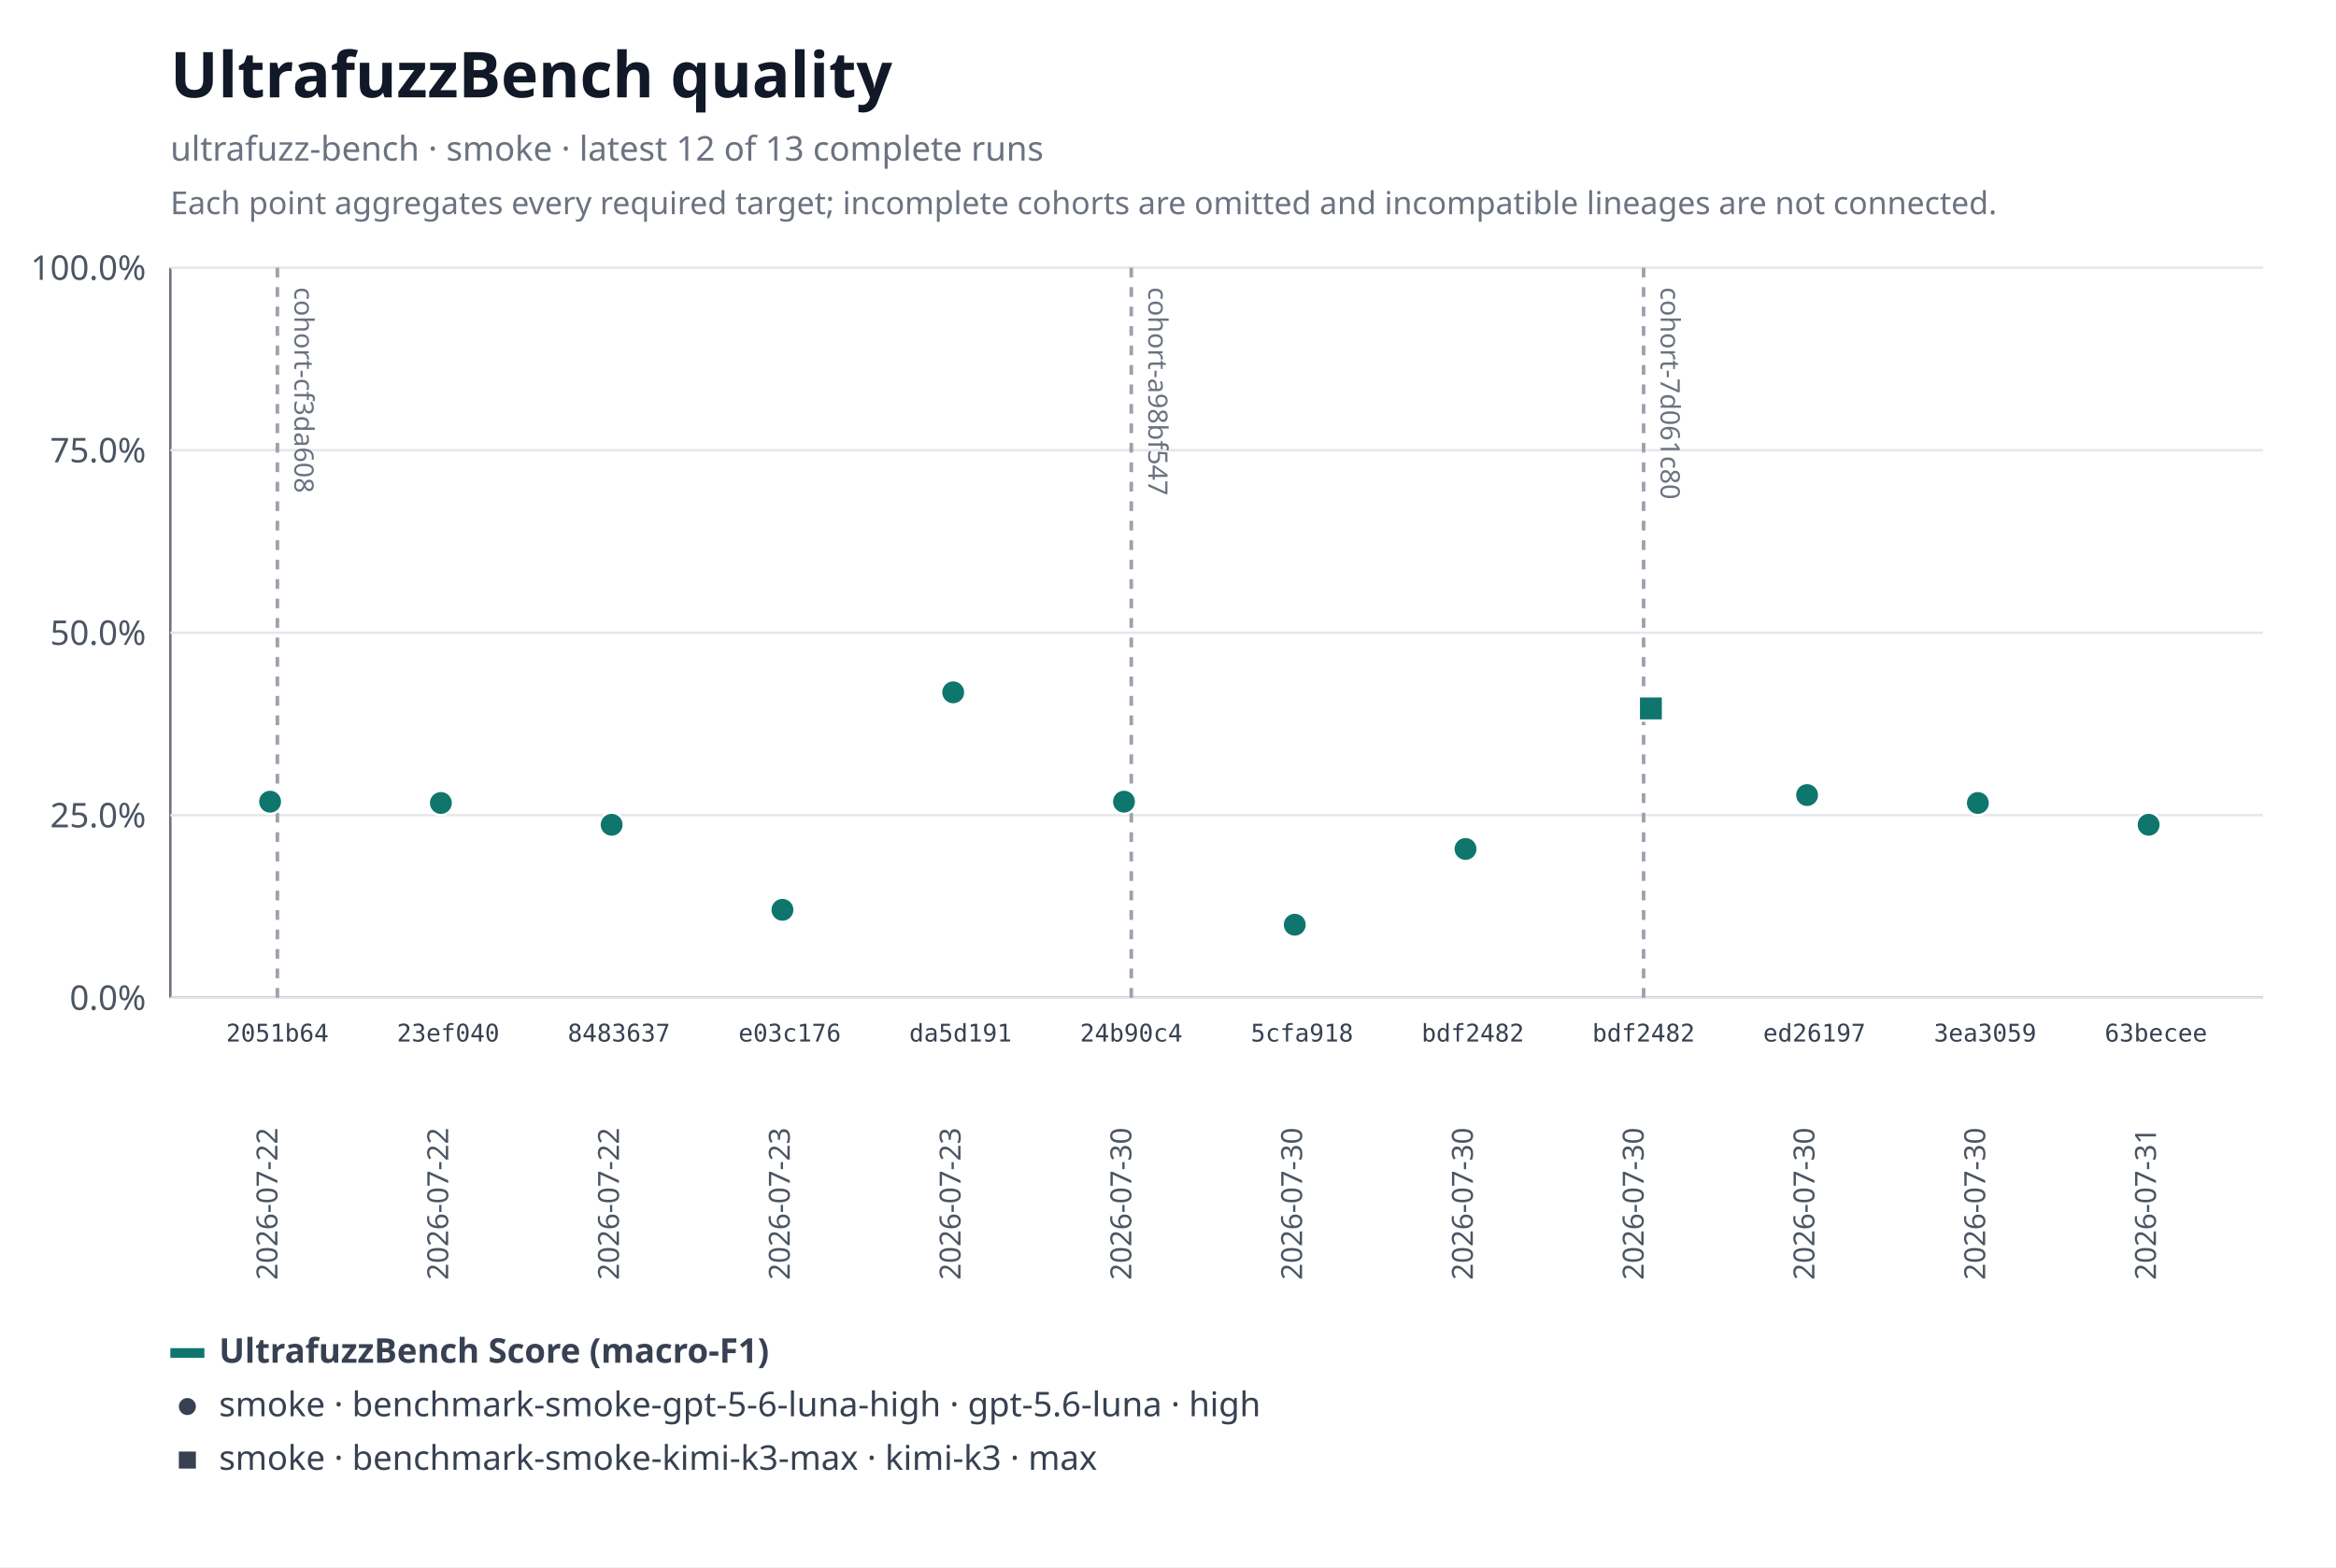
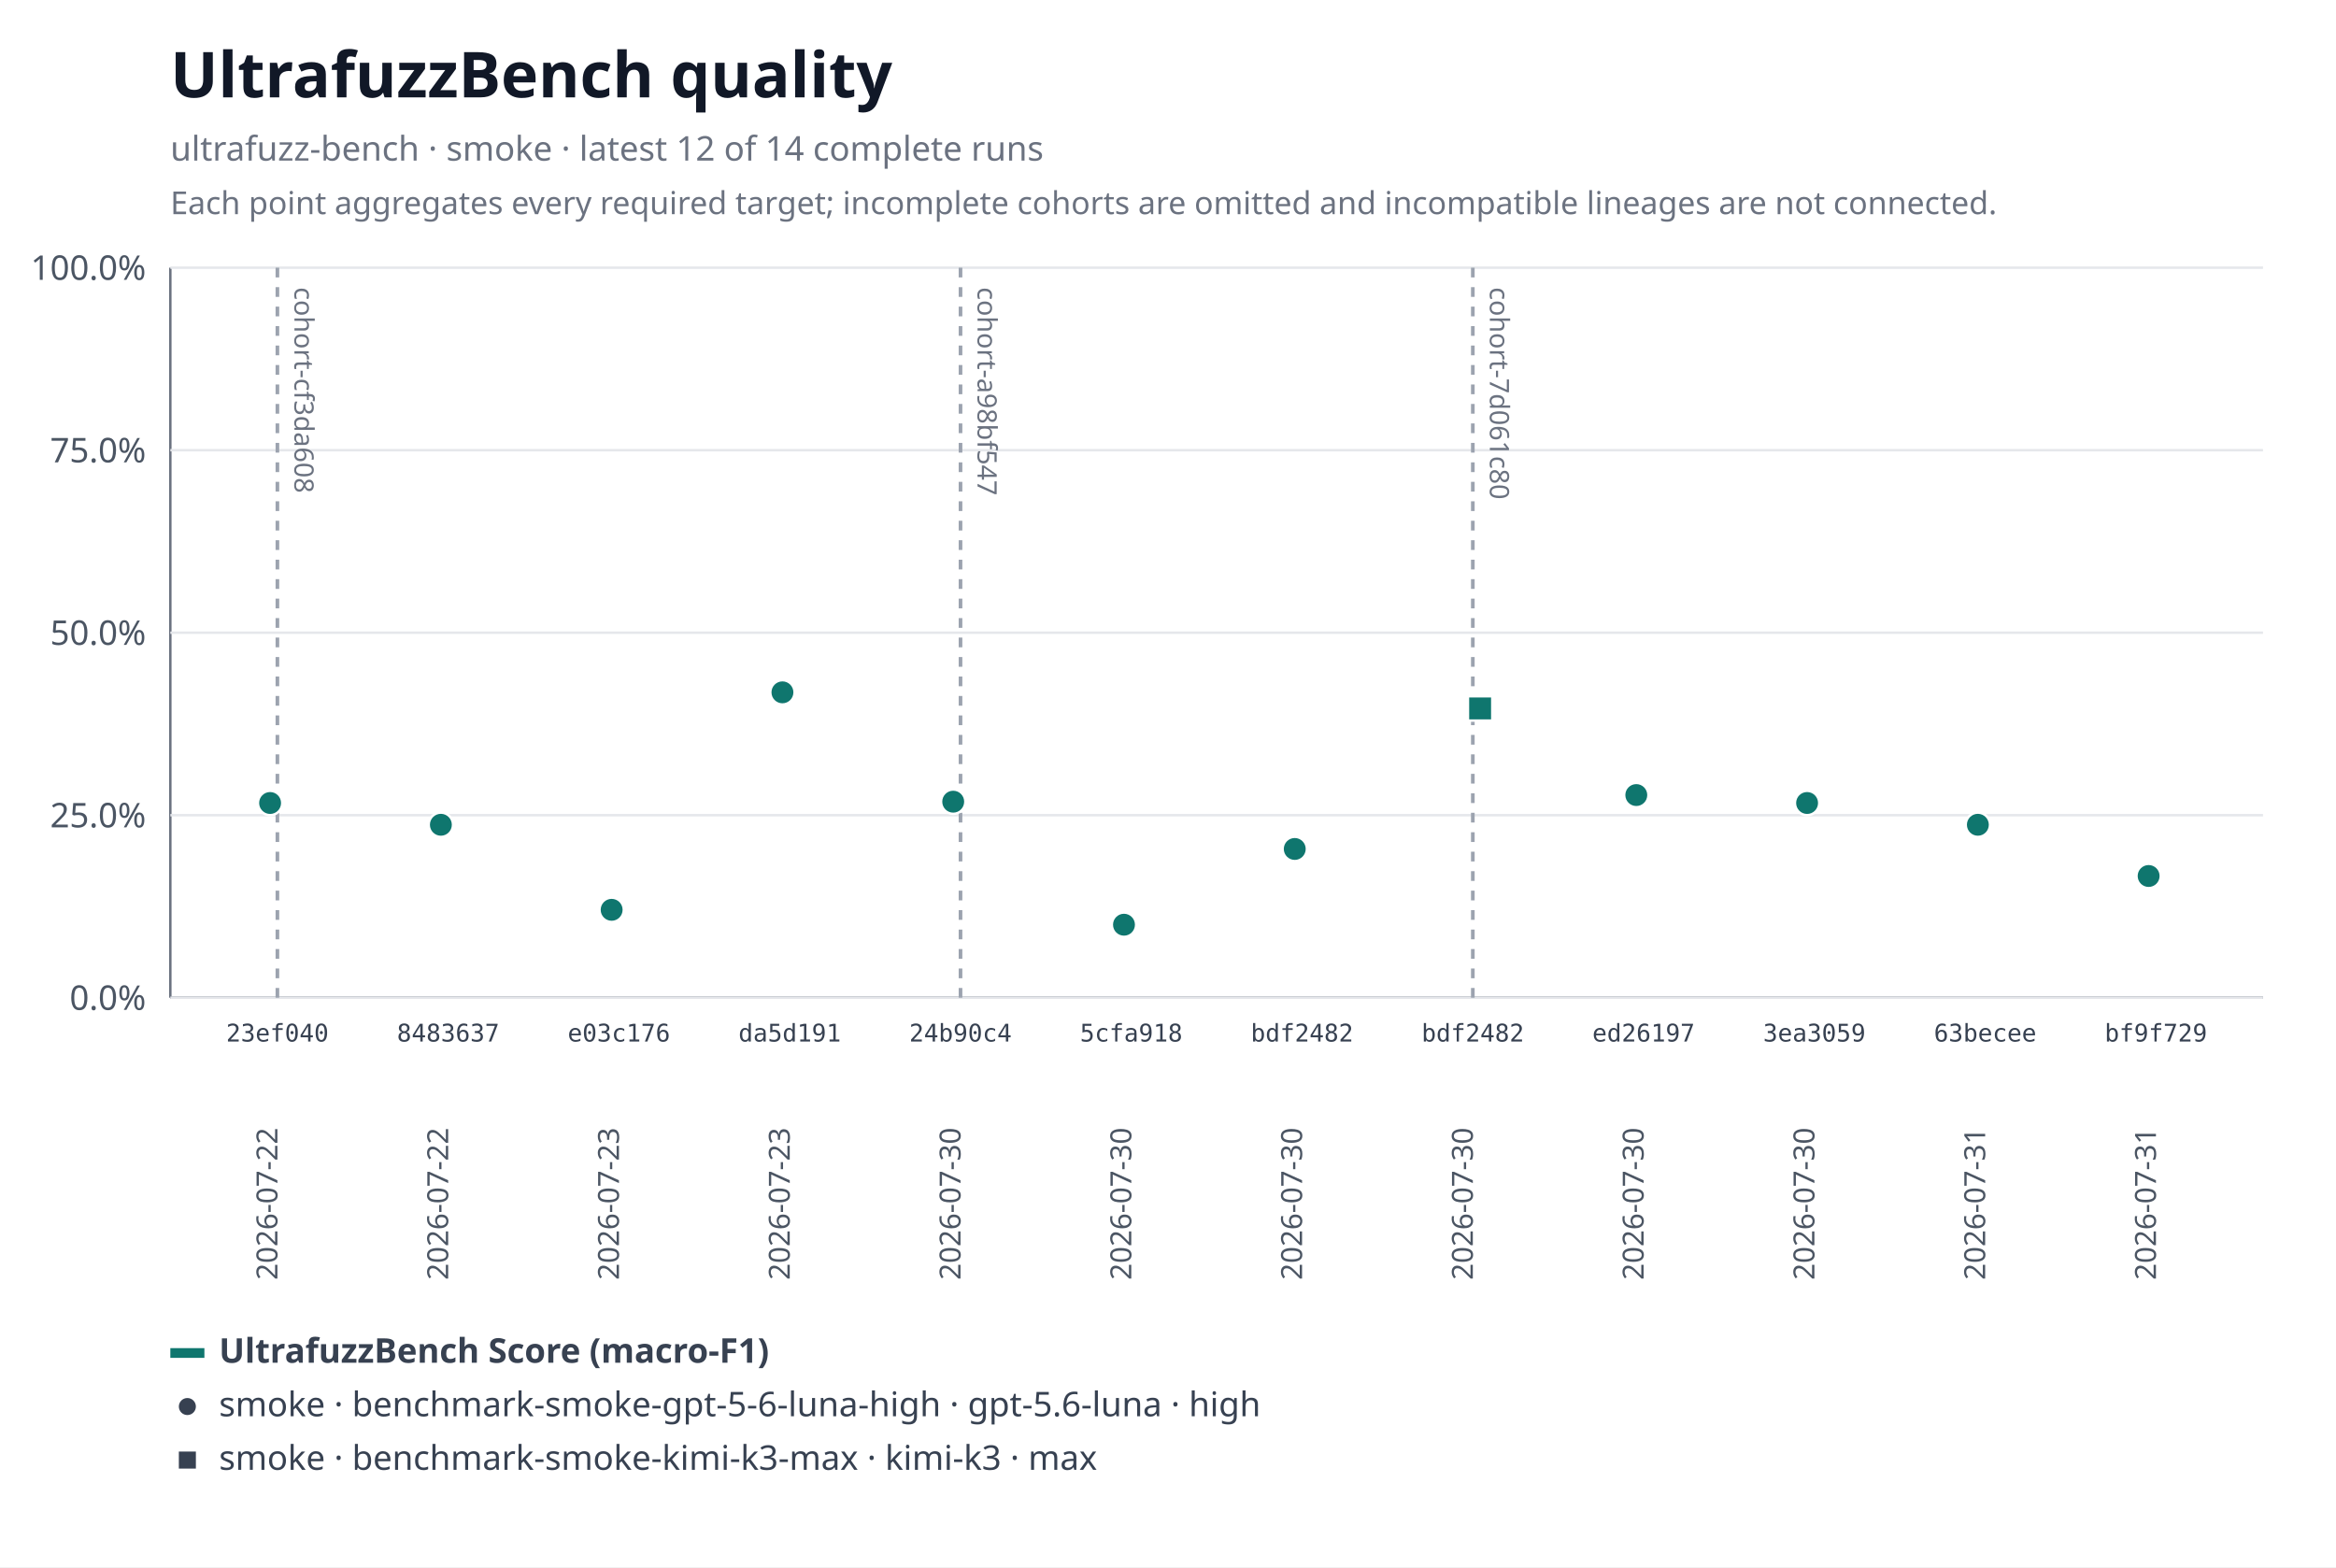
<svg xmlns="http://www.w3.org/2000/svg" xmlns:xlink="http://www.w3.org/1999/xlink" width="960" height="644" viewBox="0 0 960 644" role="img" aria-labelledby="title desc">
  <rect width="960" height="644" fill="#ffffff" />
  <text x="70" y="40" font-family="system-ui, sans-serif" font-size="26" font-weight="600" fill="#111827">UltrafuzzBench quality</text>
-   <text x="70" y="66" font-family="system-ui, sans-serif" font-size="14" fill="#6b7280">ultrafuzz-bench · smoke · latest 12 of 13 complete runs</text>
+   <text x="70" y="66" font-family="system-ui, sans-serif" font-size="14" fill="#6b7280">ultrafuzz-bench · smoke · latest 12 of 14 complete runs</text>
  <text x="70" y="88" font-family="system-ui, sans-serif" font-size="13" fill="#6b7280">Each point aggregates every required target; incomplete cohorts are omitted and incompatible lineages are not connected.</text>
  <line x1="70" y1="110" x2="70" y2="410" stroke="#6b7280" />
  <line x1="70" y1="410" x2="930" y2="410" stroke="#6b7280" />
  <line x1="70" y1="410" x2="930" y2="410" stroke="#e5e7eb" />
  <text x="60" y="415" text-anchor="end" font-family="system-ui, sans-serif" font-size="14" fill="#4b5563">0.0%</text>
  <line x1="70" y1="335" x2="930" y2="335" stroke="#e5e7eb" />
  <text x="60" y="340" text-anchor="end" font-family="system-ui, sans-serif" font-size="14" fill="#4b5563">25.0%</text>
  <line x1="70" y1="260" x2="930" y2="260" stroke="#e5e7eb" />
  <text x="60" y="265" text-anchor="end" font-family="system-ui, sans-serif" font-size="14" fill="#4b5563">50.0%</text>
  <line x1="70" y1="185" x2="930" y2="185" stroke="#e5e7eb" />
  <text x="60" y="190" text-anchor="end" font-family="system-ui, sans-serif" font-size="14" fill="#4b5563">75.0%</text>
  <line x1="70" y1="110" x2="930" y2="110" stroke="#e5e7eb" />
  <text x="60" y="115" text-anchor="end" font-family="system-ui, sans-serif" font-size="14" fill="#4b5563">100.0%</text>
  <g data-lineage-marker="cohort-cf3da608">
    <line x1="114" y1="110" x2="114" y2="410" stroke="#9ca3af" stroke-width="1.5" stroke-dasharray="4 4" />
    <text transform="translate(121,118) rotate(90)" text-anchor="start" font-family="system-ui, sans-serif" font-size="11" fill="#6b7280">cohort-cf3da608</text>
  </g>
  <g data-lineage-marker="cohort-a98bf547">
-     <line x1="464.91" y1="110" x2="464.91" y2="410" stroke="#9ca3af" stroke-width="1.5" stroke-dasharray="4 4" />
-     <text transform="translate(471.91,118) rotate(90)" text-anchor="start" font-family="system-ui, sans-serif" font-size="11" fill="#6b7280">cohort-a98bf547</text>
+     <line x1="394.73" y1="110" x2="394.73" y2="410" stroke="#9ca3af" stroke-width="1.5" stroke-dasharray="4 4" />
+     <text transform="translate(401.73,118) rotate(90)" text-anchor="start" font-family="system-ui, sans-serif" font-size="11" fill="#6b7280">cohort-a98bf547</text>
  </g>
  <g data-lineage-marker="cohort-7d061c80">
-     <line x1="675.45" y1="110" x2="675.45" y2="410" stroke="#9ca3af" stroke-width="1.5" stroke-dasharray="4 4" />
-     <text transform="translate(682.45,118) rotate(90)" text-anchor="start" font-family="system-ui, sans-serif" font-size="11" fill="#6b7280">cohort-7d061c80</text>
+     <line x1="605.27" y1="110" x2="605.27" y2="410" stroke="#9ca3af" stroke-width="1.5" stroke-dasharray="4 4" />
+     <text transform="translate(612.27,118) rotate(90)" text-anchor="start" font-family="system-ui, sans-serif" font-size="11" fill="#6b7280">cohort-7d061c80</text>
  </g>
-   <a href="https://github.com/monad-developers/ultrafuzz/commit/2051b642d9e31e9402ce1ec8a00b70cc27801f16" xlink:href="https://github.com/monad-developers/ultrafuzz/commit/2051b642d9e31e9402ce1ec8a00b70cc27801f16">
-     <circle data-metric="f1" data-profile="benchmark-smoke-gpt-5-6-luna-high" fill="#0f766e" stroke="#ffffff" stroke-width="1" cx="111" cy="329.44" r="5" />
-   </a>
  <a href="https://github.com/monad-developers/ultrafuzz/commit/23ef040e5ad66603354e3395f7eac77df9b76f06" xlink:href="https://github.com/monad-developers/ultrafuzz/commit/23ef040e5ad66603354e3395f7eac77df9b76f06">
-     <circle data-metric="f1" data-profile="benchmark-smoke-gpt-5-6-luna-high" fill="#0f766e" stroke="#ffffff" stroke-width="1" cx="181.18" cy="329.98" r="5" />
+     <circle data-metric="f1" data-profile="benchmark-smoke-gpt-5-6-luna-high" fill="#0f766e" stroke="#ffffff" stroke-width="1" cx="111" cy="329.98" r="5" />
  </a>
  <a href="https://github.com/monad-developers/ultrafuzz/commit/84836379f09e6e84ff0da059f7e26a2a38e4cc98" xlink:href="https://github.com/monad-developers/ultrafuzz/commit/84836379f09e6e84ff0da059f7e26a2a38e4cc98">
-     <circle data-metric="f1" data-profile="benchmark-smoke-gpt-5-6-luna-high" fill="#0f766e" stroke="#ffffff" stroke-width="1" cx="251.36" cy="338.93" r="5" />
+     <circle data-metric="f1" data-profile="benchmark-smoke-gpt-5-6-luna-high" fill="#0f766e" stroke="#ffffff" stroke-width="1" cx="181.18" cy="338.93" r="5" />
  </a>
  <a href="https://github.com/monad-developers/ultrafuzz/commit/e03c176587f695fe711b8123f88c2cbbcfca36af" xlink:href="https://github.com/monad-developers/ultrafuzz/commit/e03c176587f695fe711b8123f88c2cbbcfca36af">
-     <circle data-metric="f1" data-profile="benchmark-smoke-gpt-5-6-luna-high" fill="#0f766e" stroke="#ffffff" stroke-width="1" cx="321.55" cy="373.88" r="5" />
+     <circle data-metric="f1" data-profile="benchmark-smoke-gpt-5-6-luna-high" fill="#0f766e" stroke="#ffffff" stroke-width="1" cx="251.36" cy="373.88" r="5" />
  </a>
  <a href="https://github.com/monad-developers/ultrafuzz/commit/da5d191b03f61b4e07149c10d29bbd7542511889" xlink:href="https://github.com/monad-developers/ultrafuzz/commit/da5d191b03f61b4e07149c10d29bbd7542511889">
-     <circle data-metric="f1" data-profile="benchmark-smoke-gpt-5-6-luna-high" fill="#0f766e" stroke="#ffffff" stroke-width="1" cx="391.73" cy="284.51" r="5" />
+     <circle data-metric="f1" data-profile="benchmark-smoke-gpt-5-6-luna-high" fill="#0f766e" stroke="#ffffff" stroke-width="1" cx="321.55" cy="284.51" r="5" />
  </a>
  <a href="https://github.com/monad-developers/ultrafuzz/commit/24b90c4d2a03ece561b3b1b988cfa2508c088013" xlink:href="https://github.com/monad-developers/ultrafuzz/commit/24b90c4d2a03ece561b3b1b988cfa2508c088013">
-     <circle data-metric="f1" data-profile="benchmark-smoke-gpt-5-6-luna-high" fill="#0f766e" stroke="#ffffff" stroke-width="1" cx="461.91" cy="329.44" r="5" />
+     <circle data-metric="f1" data-profile="benchmark-smoke-gpt-5-6-luna-high" fill="#0f766e" stroke="#ffffff" stroke-width="1" cx="391.73" cy="329.44" r="5" />
  </a>
  <a href="https://github.com/monad-developers/ultrafuzz/commit/5cfa918db7448aeb92b6b8aa66f687a9359b71e6" xlink:href="https://github.com/monad-developers/ultrafuzz/commit/5cfa918db7448aeb92b6b8aa66f687a9359b71e6">
-     <circle data-metric="f1" data-profile="benchmark-smoke-gpt-5-6-luna-high" fill="#0f766e" stroke="#ffffff" stroke-width="1" cx="532.09" cy="380" r="5" />
+     <circle data-metric="f1" data-profile="benchmark-smoke-gpt-5-6-luna-high" fill="#0f766e" stroke="#ffffff" stroke-width="1" cx="461.91" cy="380" r="5" />
  </a>
  <a href="https://github.com/monad-developers/ultrafuzz/commit/bdf2482db2ad359aa9b48775e73206fa37f32278" xlink:href="https://github.com/monad-developers/ultrafuzz/commit/bdf2482db2ad359aa9b48775e73206fa37f32278">
-     <circle data-metric="f1" data-profile="benchmark-smoke-gpt-5-6-luna-high" fill="#0f766e" stroke="#ffffff" stroke-width="1" cx="602.27" cy="348.87" r="5" />
+     <circle data-metric="f1" data-profile="benchmark-smoke-gpt-5-6-luna-high" fill="#0f766e" stroke="#ffffff" stroke-width="1" cx="532.09" cy="348.87" r="5" />
  </a>
  <a href="https://github.com/monad-developers/ultrafuzz/commit/ed26197c6c6cf5c7d21e35b9f2c9f5cb85fcac8e" xlink:href="https://github.com/monad-developers/ultrafuzz/commit/ed26197c6c6cf5c7d21e35b9f2c9f5cb85fcac8e">
-     <circle data-metric="f1" data-profile="benchmark-smoke-gpt-5-6-luna-high" fill="#0f766e" stroke="#ffffff" stroke-width="1" cx="742.64" cy="326.72" r="5" />
+     <circle data-metric="f1" data-profile="benchmark-smoke-gpt-5-6-luna-high" fill="#0f766e" stroke="#ffffff" stroke-width="1" cx="672.45" cy="326.72" r="5" />
  </a>
  <a href="https://github.com/monad-developers/ultrafuzz/commit/3ea30591805bdb0dda96ae56efa08419e7b4a506" xlink:href="https://github.com/monad-developers/ultrafuzz/commit/3ea30591805bdb0dda96ae56efa08419e7b4a506">
-     <circle data-metric="f1" data-profile="benchmark-smoke-gpt-5-6-luna-high" fill="#0f766e" stroke="#ffffff" stroke-width="1" cx="812.82" cy="329.98" r="5" />
+     <circle data-metric="f1" data-profile="benchmark-smoke-gpt-5-6-luna-high" fill="#0f766e" stroke="#ffffff" stroke-width="1" cx="742.64" cy="329.98" r="5" />
  </a>
  <a href="https://github.com/monad-developers/ultrafuzz/commit/63becee294476e3e750a79163c01634138b94282" xlink:href="https://github.com/monad-developers/ultrafuzz/commit/63becee294476e3e750a79163c01634138b94282">
-     <circle data-metric="f1" data-profile="benchmark-smoke-gpt-5-6-luna-high" fill="#0f766e" stroke="#ffffff" stroke-width="1" cx="883" cy="338.93" r="5" />
+     <circle data-metric="f1" data-profile="benchmark-smoke-gpt-5-6-luna-high" fill="#0f766e" stroke="#ffffff" stroke-width="1" cx="812.82" cy="338.93" r="5" />
+   </a>
+   <a href="https://github.com/monad-developers/ultrafuzz/commit/bf9f729656bd4d2b0e8860c560cc3a1716a3dca0" xlink:href="https://github.com/monad-developers/ultrafuzz/commit/bf9f729656bd4d2b0e8860c560cc3a1716a3dca0">
+     <circle data-metric="f1" data-profile="benchmark-smoke-gpt-5-6-luna-high" fill="#0f766e" stroke="#ffffff" stroke-width="1" cx="883" cy="359.98" r="5" />
  </a>
  <a href="https://github.com/monad-developers/ultrafuzz/commit/bdf2482db2ad359aa9b48775e73206fa37f32278" xlink:href="https://github.com/monad-developers/ultrafuzz/commit/bdf2482db2ad359aa9b48775e73206fa37f32278">
-     <rect data-metric="f1" data-profile="benchmark-smoke-kimi-k3-max" fill="#0f766e" stroke="#ffffff" stroke-width="1" x="673.45" y="286.12" width="10" height="10" />
+     <rect data-metric="f1" data-profile="benchmark-smoke-kimi-k3-max" fill="#0f766e" stroke="#ffffff" stroke-width="1" x="603.27" y="286.12" width="10" height="10" />
  </a>
-   <text x="114" y="428" text-anchor="middle" font-family="ui-monospace, monospace" font-size="10" fill="#374151">2051b64</text>
+   <text x="114" y="428" text-anchor="middle" font-family="ui-monospace, monospace" font-size="10" fill="#374151">23ef040</text>
  <text transform="translate(114,526) rotate(-90)" text-anchor="start" font-family="system-ui, sans-serif" font-size="12" fill="#4b5563">2026-07-22</text>
-   <text x="184.18" y="428" text-anchor="middle" font-family="ui-monospace, monospace" font-size="10" fill="#374151">23ef040</text>
+   <text x="184.18" y="428" text-anchor="middle" font-family="ui-monospace, monospace" font-size="10" fill="#374151">8483637</text>
  <text transform="translate(184.18,526) rotate(-90)" text-anchor="start" font-family="system-ui, sans-serif" font-size="12" fill="#4b5563">2026-07-22</text>
-   <text x="254.36" y="428" text-anchor="middle" font-family="ui-monospace, monospace" font-size="10" fill="#374151">8483637</text>
-   <text transform="translate(254.36,526) rotate(-90)" text-anchor="start" font-family="system-ui, sans-serif" font-size="12" fill="#4b5563">2026-07-22</text>
-   <text x="324.55" y="428" text-anchor="middle" font-family="ui-monospace, monospace" font-size="10" fill="#374151">e03c176</text>
+   <text x="254.36" y="428" text-anchor="middle" font-family="ui-monospace, monospace" font-size="10" fill="#374151">e03c176</text>
+   <text transform="translate(254.36,526) rotate(-90)" text-anchor="start" font-family="system-ui, sans-serif" font-size="12" fill="#4b5563">2026-07-23</text>
+   <text x="324.55" y="428" text-anchor="middle" font-family="ui-monospace, monospace" font-size="10" fill="#374151">da5d191</text>
  <text transform="translate(324.55,526) rotate(-90)" text-anchor="start" font-family="system-ui, sans-serif" font-size="12" fill="#4b5563">2026-07-23</text>
-   <text x="394.73" y="428" text-anchor="middle" font-family="ui-monospace, monospace" font-size="10" fill="#374151">da5d191</text>
-   <text transform="translate(394.73,526) rotate(-90)" text-anchor="start" font-family="system-ui, sans-serif" font-size="12" fill="#4b5563">2026-07-23</text>
-   <text x="464.91" y="428" text-anchor="middle" font-family="ui-monospace, monospace" font-size="10" fill="#374151">24b90c4</text>
+   <text x="394.73" y="428" text-anchor="middle" font-family="ui-monospace, monospace" font-size="10" fill="#374151">24b90c4</text>
+   <text transform="translate(394.73,526) rotate(-90)" text-anchor="start" font-family="system-ui, sans-serif" font-size="12" fill="#4b5563">2026-07-30</text>
+   <text x="464.91" y="428" text-anchor="middle" font-family="ui-monospace, monospace" font-size="10" fill="#374151">5cfa918</text>
  <text transform="translate(464.91,526) rotate(-90)" text-anchor="start" font-family="system-ui, sans-serif" font-size="12" fill="#4b5563">2026-07-30</text>
-   <text x="535.09" y="428" text-anchor="middle" font-family="ui-monospace, monospace" font-size="10" fill="#374151">5cfa918</text>
+   <text x="535.09" y="428" text-anchor="middle" font-family="ui-monospace, monospace" font-size="10" fill="#374151">bdf2482</text>
  <text transform="translate(535.09,526) rotate(-90)" text-anchor="start" font-family="system-ui, sans-serif" font-size="12" fill="#4b5563">2026-07-30</text>
  <text x="605.27" y="428" text-anchor="middle" font-family="ui-monospace, monospace" font-size="10" fill="#374151">bdf2482</text>
  <text transform="translate(605.27,526) rotate(-90)" text-anchor="start" font-family="system-ui, sans-serif" font-size="12" fill="#4b5563">2026-07-30</text>
-   <text x="675.45" y="428" text-anchor="middle" font-family="ui-monospace, monospace" font-size="10" fill="#374151">bdf2482</text>
+   <text x="675.45" y="428" text-anchor="middle" font-family="ui-monospace, monospace" font-size="10" fill="#374151">ed26197</text>
  <text transform="translate(675.45,526) rotate(-90)" text-anchor="start" font-family="system-ui, sans-serif" font-size="12" fill="#4b5563">2026-07-30</text>
-   <text x="745.64" y="428" text-anchor="middle" font-family="ui-monospace, monospace" font-size="10" fill="#374151">ed26197</text>
+   <text x="745.64" y="428" text-anchor="middle" font-family="ui-monospace, monospace" font-size="10" fill="#374151">3ea3059</text>
  <text transform="translate(745.64,526) rotate(-90)" text-anchor="start" font-family="system-ui, sans-serif" font-size="12" fill="#4b5563">2026-07-30</text>
-   <text x="815.82" y="428" text-anchor="middle" font-family="ui-monospace, monospace" font-size="10" fill="#374151">3ea3059</text>
-   <text transform="translate(815.82,526) rotate(-90)" text-anchor="start" font-family="system-ui, sans-serif" font-size="12" fill="#4b5563">2026-07-30</text>
-   <text x="886" y="428" text-anchor="middle" font-family="ui-monospace, monospace" font-size="10" fill="#374151">63becee</text>
+   <text x="815.82" y="428" text-anchor="middle" font-family="ui-monospace, monospace" font-size="10" fill="#374151">63becee</text>
+   <text transform="translate(815.82,526) rotate(-90)" text-anchor="start" font-family="system-ui, sans-serif" font-size="12" fill="#4b5563">2026-07-31</text>
+   <text x="886" y="428" text-anchor="middle" font-family="ui-monospace, monospace" font-size="10" fill="#374151">bf9f729</text>
  <text transform="translate(886,526) rotate(-90)" text-anchor="start" font-family="system-ui, sans-serif" font-size="12" fill="#4b5563">2026-07-31</text>
  <line x1="70" y1="556" x2="84" y2="556" stroke="#0f766e" stroke-width="4" />
  <text x="90" y="560" font-family="system-ui, sans-serif" font-size="14" font-weight="600" fill="#374151">UltrafuzzBench Score (macro-F1)</text>
  <circle fill="#374151" stroke="#ffffff" stroke-width="1" cx="77" cy="578" r="4" />
  <text x="90" y="582" font-family="system-ui, sans-serif" font-size="14" fill="#374151">smoke · benchmark-smoke-gpt-5-6-luna-high · gpt-5.6-luna · high</text>
  <rect fill="#374151" stroke="#ffffff" stroke-width="1" x="73" y="596" width="8" height="8" />
  <text x="90" y="604" font-family="system-ui, sans-serif" font-size="14" fill="#374151">smoke · benchmark-smoke-kimi-k3-max · kimi-k3 · max</text>
</svg>
